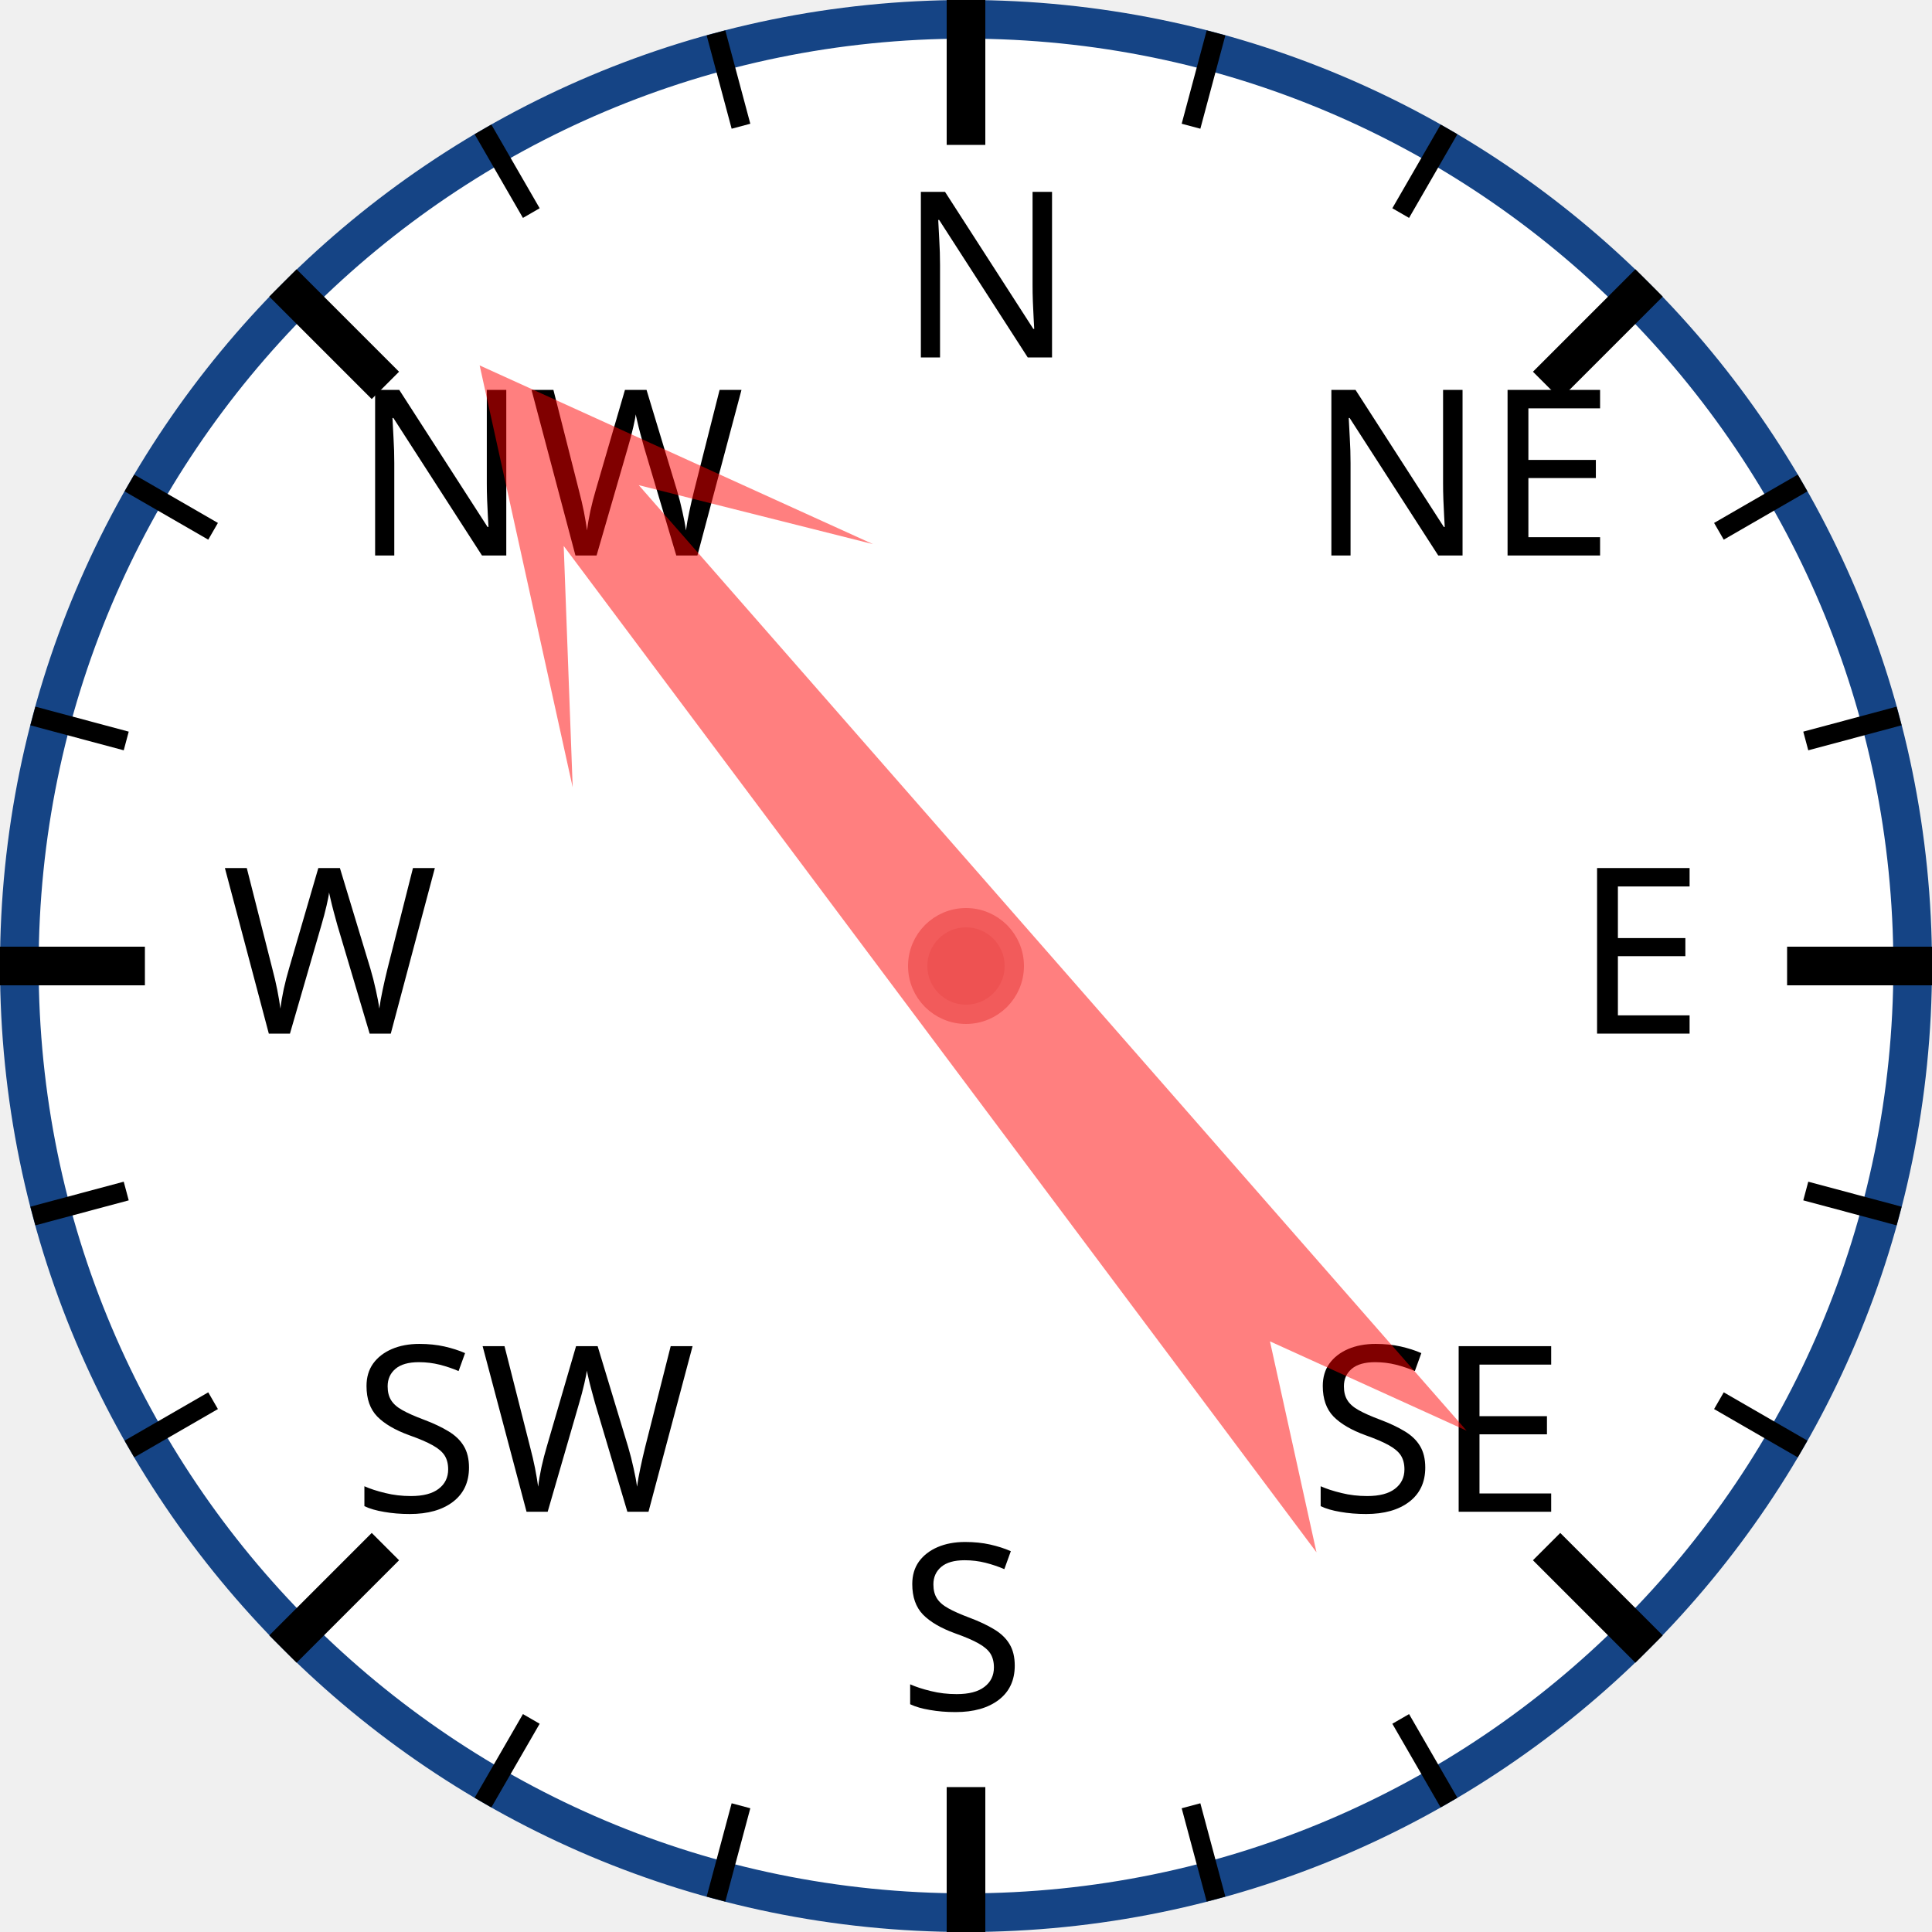
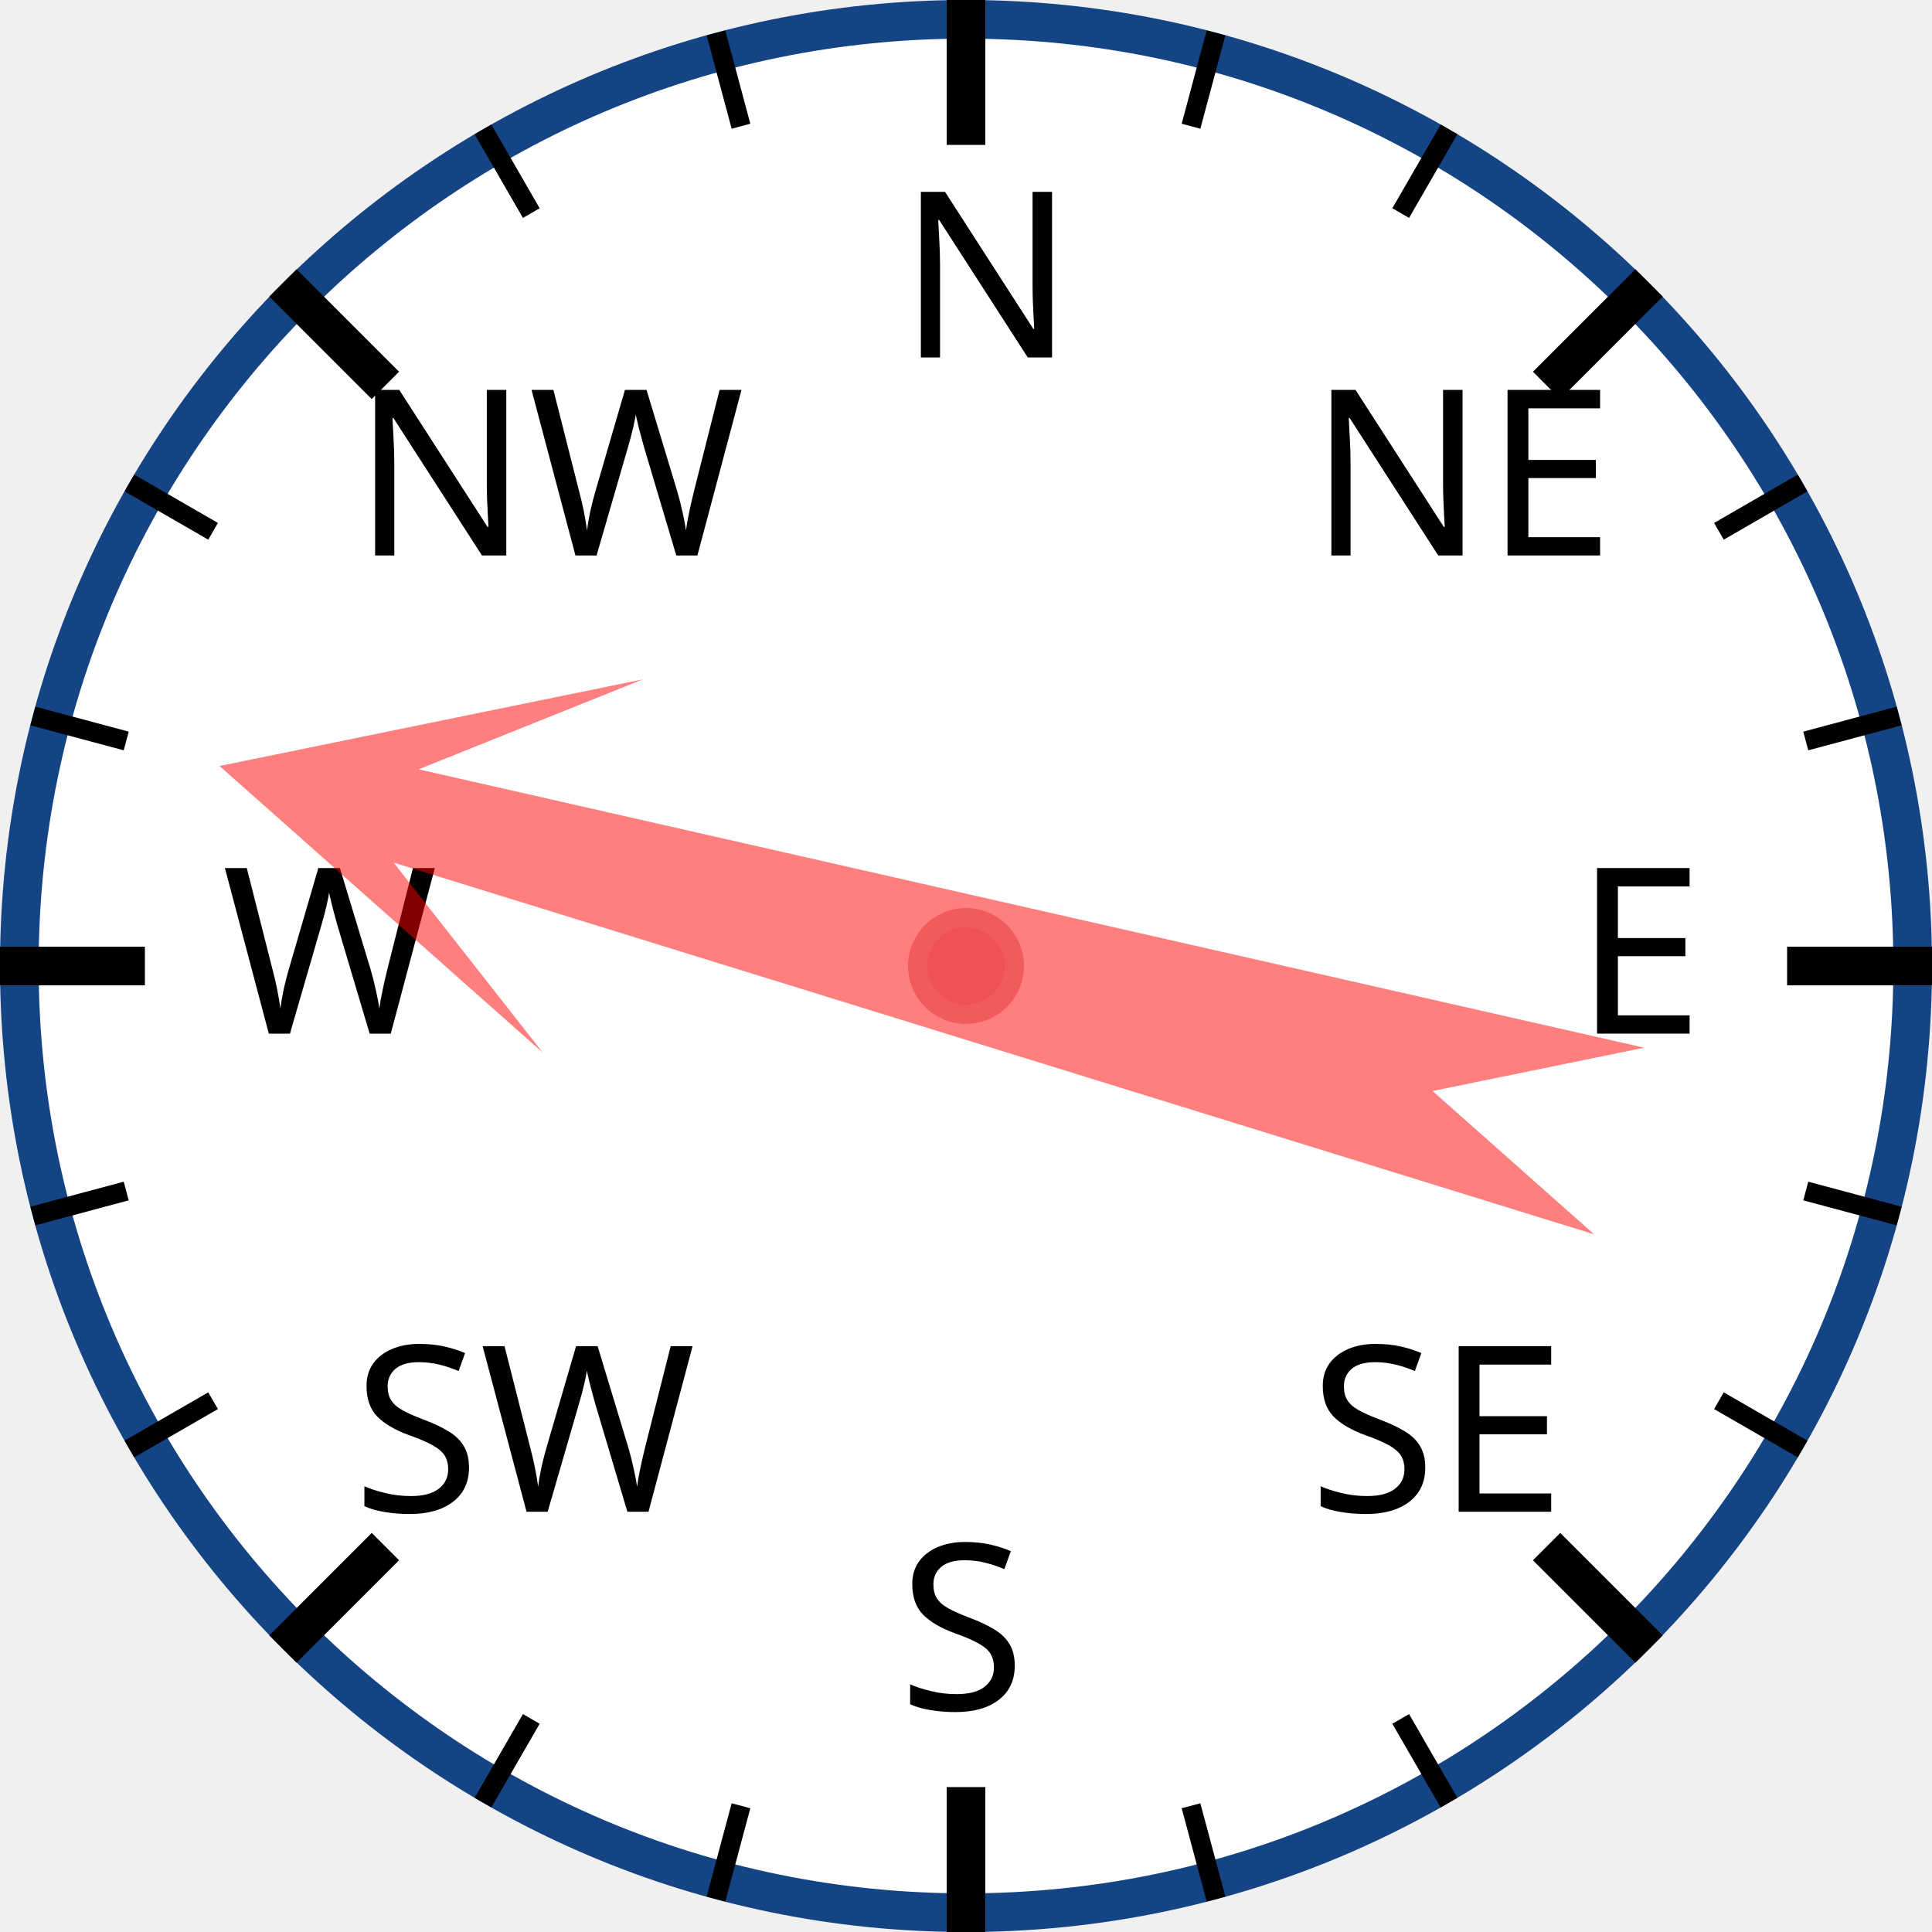
<svg xmlns="http://www.w3.org/2000/svg" width="120px" height="120px" viewBox="0 0 200 200">
  <circle cx="100" cy="100" r="98" style="fill: white; stroke: #154485; stroke-width: 4;" />
  <text x="93.0" y="37.0" style="font-family: sans-serif; font-size: 18pt;">N</text>
  <line x1="100.0" y1="0.0" x2="100.0" y2="15.0" style="stroke: black; stroke-width: 4;" />
  <line x1="74.118" y1="3.407" x2="76.706" y2="13.067" style="stroke: black; stroke-width: 2;" />
  <line x1="50" y1="13.397" x2="55" y2="22.058" style="stroke: black; stroke-width: 2;" />
  <text x="36.503" y="57.503" style="font-family: sans-serif; font-size: 18pt;">NW</text>
  <line x1="29.289" y1="29.289" x2="39.896" y2="39.896" style="stroke: black; stroke-width: 4;" />
  <line x1="13.397" y1="50" x2="22.058" y2="55" style="stroke: black; stroke-width: 2;" />
  <line x1="3.407" y1="74.118" x2="13.067" y2="76.706" style="stroke: black; stroke-width: 2;" />
  <text x="23.0" y="107.0" style="font-family: sans-serif; font-size: 18pt;">W</text>
  <line x1="0.0" y1="100.0" x2="15.0" y2="100.0" style="stroke: black; stroke-width: 4;" />
  <line x1="3.407" y1="125.882" x2="13.067" y2="123.294" style="stroke: black; stroke-width: 2;" />
  <line x1="13.397" y1="150" x2="22.058" y2="145" style="stroke: black; stroke-width: 2;" />
  <text x="36.503" y="156.497" style="font-family: sans-serif; font-size: 18pt;">SW</text>
  <line x1="29.289" y1="170.711" x2="39.896" y2="160.104" style="stroke: black; stroke-width: 4;" />
  <line x1="50" y1="186.603" x2="55" y2="177.942" style="stroke: black; stroke-width: 2;" />
  <line x1="74.118" y1="196.593" x2="76.706" y2="186.933" style="stroke: black; stroke-width: 2;" />
  <text x="93" y="177.0" style="font-family: sans-serif; font-size: 18pt;">S</text>
  <line x1="100" y1="200.0" x2="100" y2="185.0" style="stroke: black; stroke-width: 4;" />
  <line x1="125.882" y1="196.593" x2="123.294" y2="186.933" style="stroke: black; stroke-width: 2;" />
  <line x1="150.0" y1="186.603" x2="145.0" y2="177.942" style="stroke: black; stroke-width: 2;" />
  <text x="135.497" y="156.497" style="font-family: sans-serif; font-size: 18pt;">SE</text>
  <line x1="170.711" y1="170.711" x2="160.104" y2="160.104" style="stroke: black; stroke-width: 4;" />
  <line x1="186.603" y1="150" x2="177.942" y2="145" style="stroke: black; stroke-width: 2;" />
  <line x1="196.593" y1="125.882" x2="186.933" y2="123.294" style="stroke: black; stroke-width: 2;" />
  <text x="163.0" y="107" style="font-family: sans-serif; font-size: 18pt;">E</text>
  <line x1="200.0" y1="100" x2="185.0" y2="100" style="stroke: black; stroke-width: 4;" />
  <line x1="196.593" y1="74.118" x2="186.933" y2="76.706" style="stroke: black; stroke-width: 2;" />
  <line x1="186.603" y1="50" x2="177.942" y2="55" style="stroke: black; stroke-width: 2;" />
  <text x="135.497" y="57.503" style="font-family: sans-serif; font-size: 18pt;">NE</text>
  <line x1="170.711" y1="29.289" x2="160.104" y2="39.896" style="stroke: black; stroke-width: 4;" />
  <line x1="150" y1="13.397" x2="145" y2="22.058" style="stroke: black; stroke-width: 2;" />
  <line x1="125.882" y1="3.407" x2="123.294" y2="13.067" style="stroke: black; stroke-width: 2;" />
-   <polygon points="100 20 120 60 105 40 110 170 100 150 90 170 95 40 80 60" style="fill: red; fill-opacity: 0.5;" transform="rotate(321,100,100)" />
+   <polygon points="100 20 120 60 105 40 110 170 100 150 90 170 95 40 80 60" style="fill: red; fill-opacity: 0.5;" transform="rotate(285,100,100)" />
  <circle cx="100" cy="100" r="5" style="fill: #EE5252; stroke: #F25B5B; stroke-width: 2;" />
</svg>
